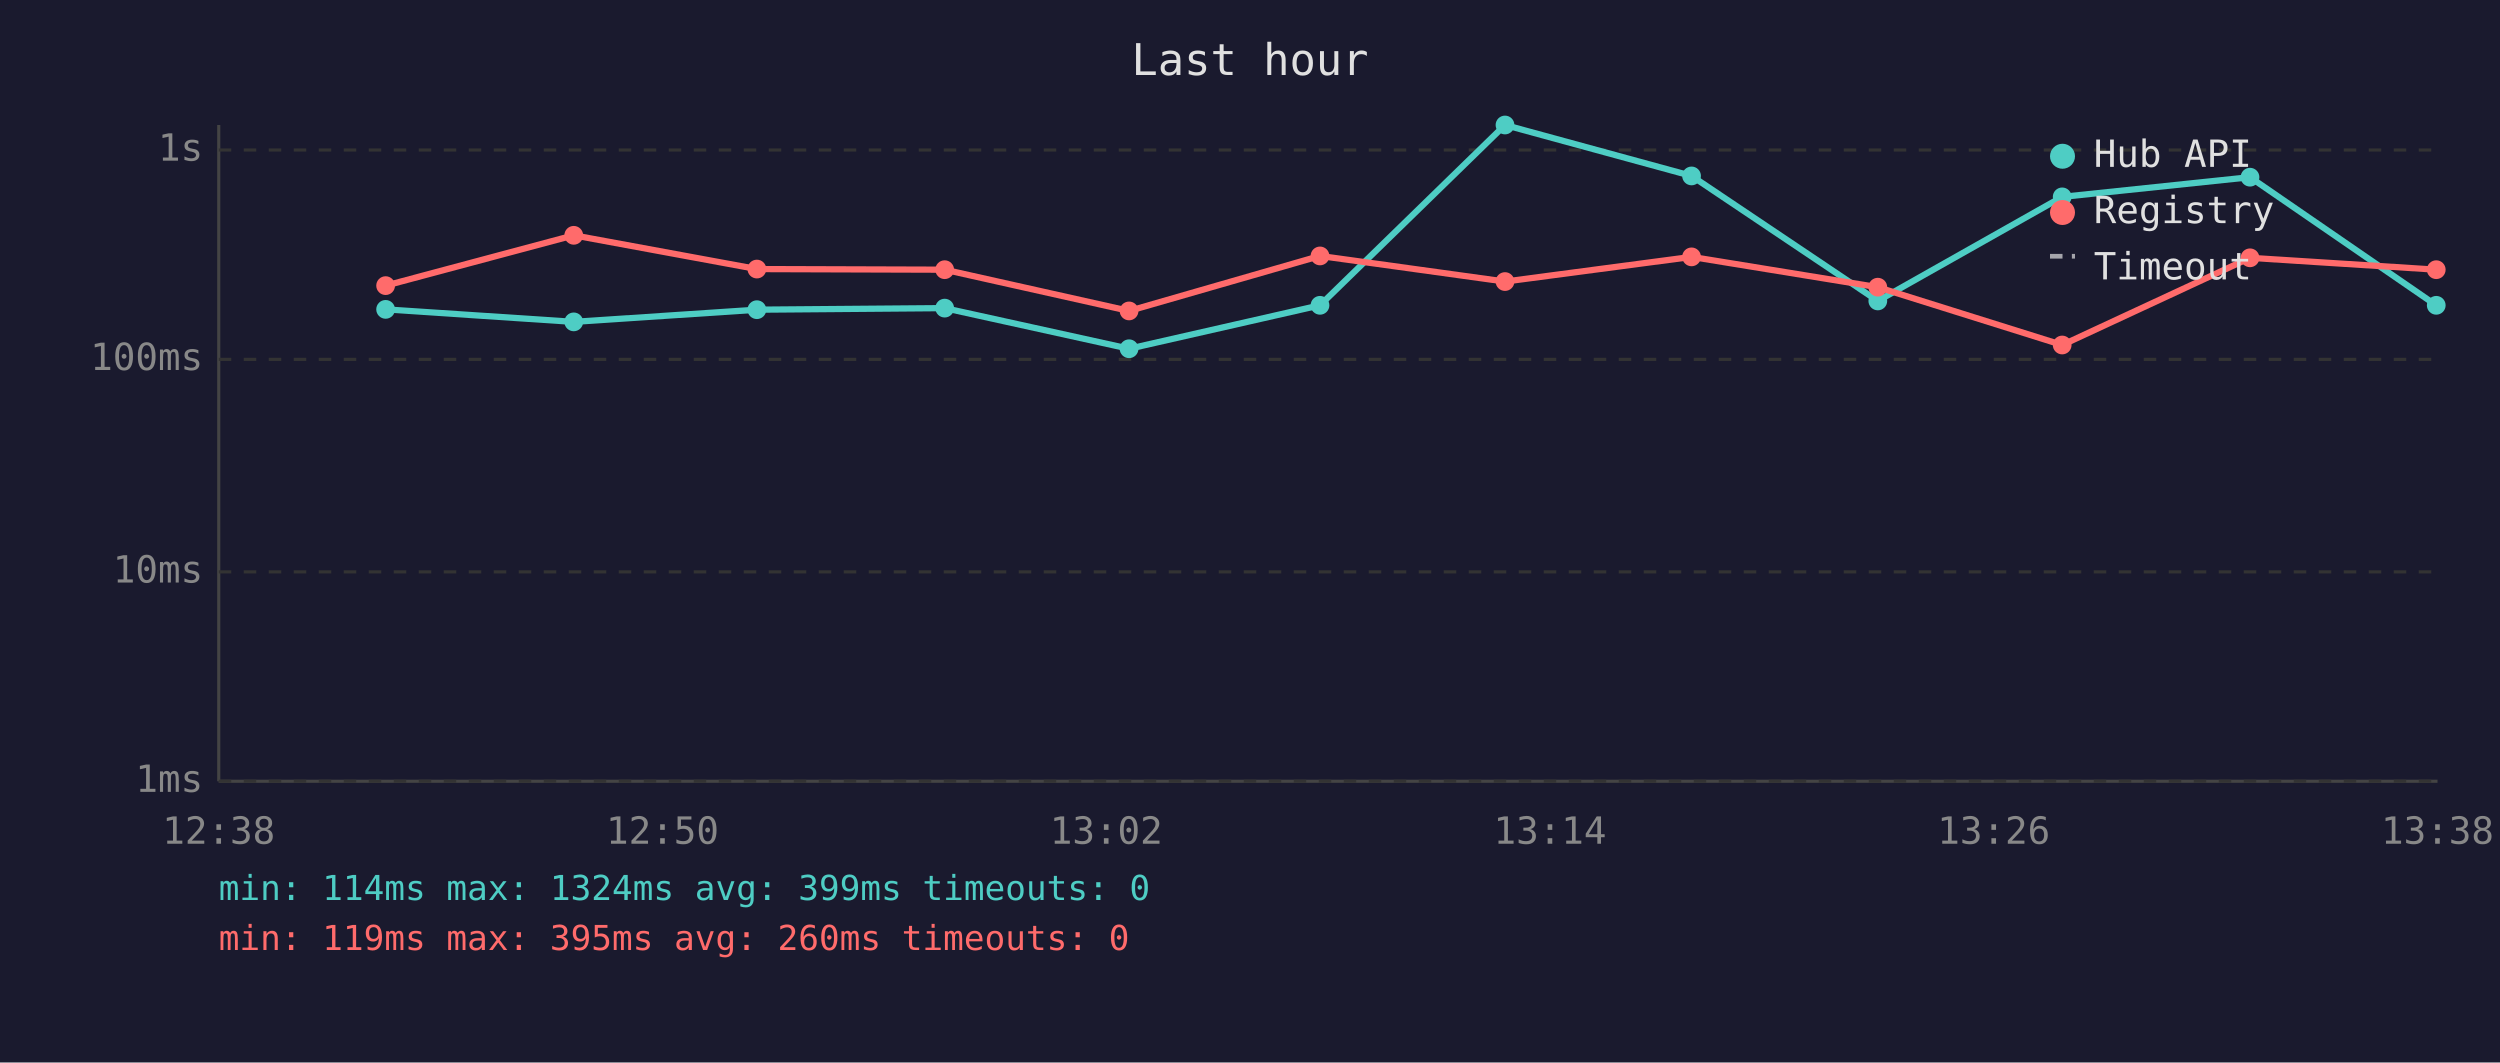
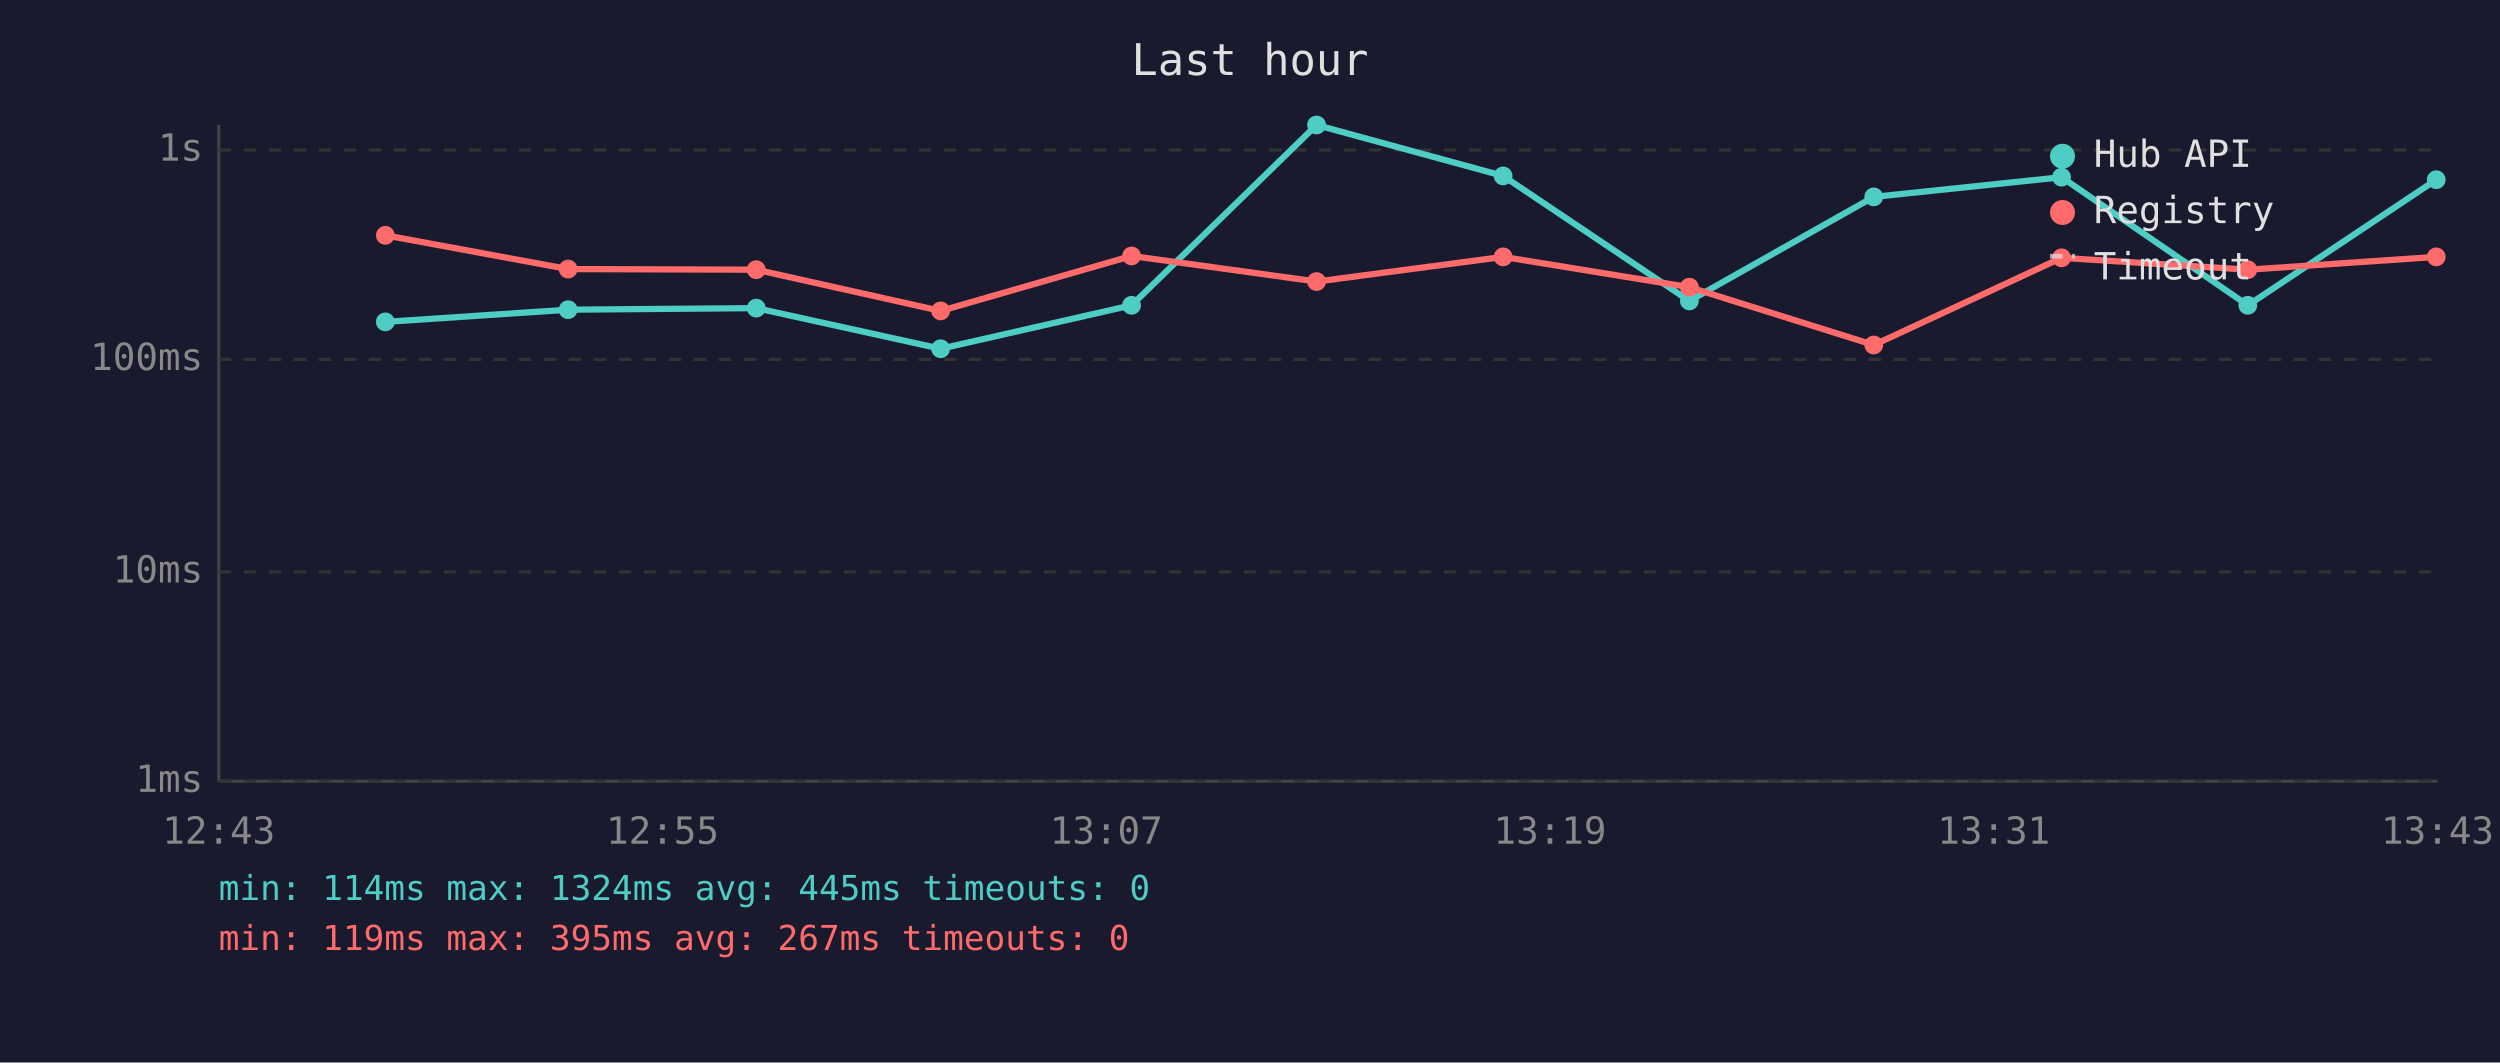
<svg xmlns="http://www.w3.org/2000/svg" viewBox="0 0 800 340" font-family="monospace" font-size="12">
  <rect width="800" height="340" fill="#1a1a2e" />
  <text x="400" y="24" fill="#e0e0e0" font-size="14" text-anchor="middle">Last hour</text>
  <line x1="70" y1="40" x2="70" y2="250" stroke="#444" stroke-width="1" />
  <line x1="70" y1="250" x2="780" y2="250" stroke="#444" stroke-width="1" />
  <line x1="70" y1="250" x2="780" y2="250" stroke="#333" stroke-width="1" stroke-dasharray="4" />
  <text x="65" y="250" fill="#888" text-anchor="end" dominant-baseline="middle">1ms</text>
  <line x1="70" y1="183" x2="780" y2="183" stroke="#333" stroke-width="1" stroke-dasharray="4" />
  <text x="65" y="183" fill="#888" text-anchor="end" dominant-baseline="middle">10ms</text>
  <line x1="70" y1="115" x2="780" y2="115" stroke="#333" stroke-width="1" stroke-dasharray="4" />
  <text x="65" y="115" fill="#888" text-anchor="end" dominant-baseline="middle">100ms</text>
  <line x1="70" y1="48" x2="780" y2="48" stroke="#333" stroke-width="1" stroke-dasharray="4" />
  <text x="65" y="48" fill="#888" text-anchor="end" dominant-baseline="middle">1s</text>
-   <text x="70" y="270" fill="#888" text-anchor="middle">12:38</text>
-   <text x="212" y="270" fill="#888" text-anchor="middle">12:50</text>
-   <text x="354" y="270" fill="#888" text-anchor="middle">13:02</text>
-   <text x="496" y="270" fill="#888" text-anchor="middle">13:14</text>
-   <text x="638" y="270" fill="#888" text-anchor="middle">13:26</text>
-   <text x="780" y="270" fill="#888" text-anchor="middle">13:38</text>
-   <polyline points="123.4,99.0 183.6,103.0 242.2,99.1 302.3,98.6 361.3,111.6 422.4,97.7 481.6,40.0 541.3,56.3 600.9,96.3 659.9,63.0 720.0,56.7 779.6,97.7" fill="none" stroke="#4ecdc4" stroke-width="2" opacity="1" />
-   <circle cx="123.4" cy="99.0" r="3" fill="#4ecdc4" />
-   <circle cx="183.6" cy="103.0" r="3" fill="#4ecdc4" />
-   <circle cx="242.2" cy="99.1" r="3" fill="#4ecdc4" />
-   <circle cx="302.3" cy="98.6" r="3" fill="#4ecdc4" />
-   <circle cx="361.3" cy="111.6" r="3" fill="#4ecdc4" />
-   <circle cx="422.4" cy="97.7" r="3" fill="#4ecdc4" />
-   <circle cx="481.6" cy="40.0" r="3" fill="#4ecdc4" />
-   <circle cx="541.3" cy="56.3" r="3" fill="#4ecdc4" />
-   <circle cx="600.9" cy="96.3" r="3" fill="#4ecdc4" />
-   <circle cx="659.9" cy="63.0" r="3" fill="#4ecdc4" />
-   <circle cx="720.0" cy="56.7" r="3" fill="#4ecdc4" />
-   <circle cx="779.6" cy="97.7" r="3" fill="#4ecdc4" />
-   <polyline points="123.4,91.4 183.6,75.3 242.2,86.1 302.3,86.3 361.3,99.5 422.4,81.9 481.6,90.1 541.3,82.2 600.9,91.9 659.9,110.4 720.0,82.5 779.6,86.3" fill="none" stroke="#ff6b6b" stroke-width="2" opacity="1" />
-   <circle cx="123.4" cy="91.4" r="3" fill="#ff6b6b" />
-   <circle cx="183.6" cy="75.3" r="3" fill="#ff6b6b" />
-   <circle cx="242.2" cy="86.1" r="3" fill="#ff6b6b" />
-   <circle cx="302.3" cy="86.3" r="3" fill="#ff6b6b" />
-   <circle cx="361.3" cy="99.5" r="3" fill="#ff6b6b" />
-   <circle cx="422.4" cy="81.9" r="3" fill="#ff6b6b" />
-   <circle cx="481.6" cy="90.1" r="3" fill="#ff6b6b" />
-   <circle cx="541.3" cy="82.2" r="3" fill="#ff6b6b" />
-   <circle cx="600.9" cy="91.9" r="3" fill="#ff6b6b" />
-   <circle cx="659.9" cy="110.4" r="3" fill="#ff6b6b" />
-   <circle cx="720.0" cy="82.5" r="3" fill="#ff6b6b" />
-   <circle cx="779.6" cy="86.3" r="3" fill="#ff6b6b" />
+   <text x="70" y="270" fill="#888" text-anchor="middle">12:43</text>
+   <text x="212" y="270" fill="#888" text-anchor="middle">12:55</text>
+   <text x="354" y="270" fill="#888" text-anchor="middle">13:07</text>
+   <text x="496" y="270" fill="#888" text-anchor="middle">13:19</text>
+   <text x="638" y="270" fill="#888" text-anchor="middle">13:31</text>
+   <text x="780" y="270" fill="#888" text-anchor="middle">13:43</text>
+   <polyline points="123.3,103.0 181.8,99.1 242.0,98.6 301.0,111.6 362.1,97.7 421.3,40.0 481.0,56.3 540.6,96.3 599.6,63.0 659.7,56.7 719.3,97.7 779.6,57.5" fill="none" stroke="#4ecdc4" stroke-width="2" opacity="1" />
+   <circle cx="123.3" cy="103.0" r="3" fill="#4ecdc4" />
+   <circle cx="181.8" cy="99.1" r="3" fill="#4ecdc4" />
+   <circle cx="242.0" cy="98.6" r="3" fill="#4ecdc4" />
+   <circle cx="301.0" cy="111.6" r="3" fill="#4ecdc4" />
+   <circle cx="362.1" cy="97.7" r="3" fill="#4ecdc4" />
+   <circle cx="421.3" cy="40.0" r="3" fill="#4ecdc4" />
+   <circle cx="481.0" cy="56.3" r="3" fill="#4ecdc4" />
+   <circle cx="540.6" cy="96.3" r="3" fill="#4ecdc4" />
+   <circle cx="599.6" cy="63.0" r="3" fill="#4ecdc4" />
+   <circle cx="659.7" cy="56.7" r="3" fill="#4ecdc4" />
+   <circle cx="719.3" cy="97.7" r="3" fill="#4ecdc4" />
+   <circle cx="779.6" cy="57.5" r="3" fill="#4ecdc4" />
+   <polyline points="123.3,75.3 181.8,86.1 242.0,86.3 301.0,99.5 362.1,81.9 421.3,90.1 481.0,82.2 540.6,91.9 599.6,110.4 659.7,82.5 719.3,86.3 779.6,82.2" fill="none" stroke="#ff6b6b" stroke-width="2" opacity="1" />
+   <circle cx="123.3" cy="75.3" r="3" fill="#ff6b6b" />
+   <circle cx="181.8" cy="86.1" r="3" fill="#ff6b6b" />
+   <circle cx="242.0" cy="86.3" r="3" fill="#ff6b6b" />
+   <circle cx="301.0" cy="99.5" r="3" fill="#ff6b6b" />
+   <circle cx="362.1" cy="81.9" r="3" fill="#ff6b6b" />
+   <circle cx="421.3" cy="90.1" r="3" fill="#ff6b6b" />
+   <circle cx="481.0" cy="82.2" r="3" fill="#ff6b6b" />
+   <circle cx="540.6" cy="91.9" r="3" fill="#ff6b6b" />
+   <circle cx="599.6" cy="110.4" r="3" fill="#ff6b6b" />
+   <circle cx="659.7" cy="82.5" r="3" fill="#ff6b6b" />
+   <circle cx="719.3" cy="86.3" r="3" fill="#ff6b6b" />
+   <circle cx="779.6" cy="82.2" r="3" fill="#ff6b6b" />
  <circle cx="660" cy="50" r="4" fill="#4ecdc4" />
  <text x="670" y="50" fill="#e0e0e0" dominant-baseline="middle">Hub API</text>
  <circle cx="660" cy="68" r="4" fill="#ff6b6b" />
  <text x="670" y="68" fill="#e0e0e0" dominant-baseline="middle">Registry</text>
  <line x1="656" y1="82" x2="664" y2="82" stroke="#e0e0e0" stroke-width="1.5" stroke-dasharray="4,3" opacity="0.7" />
  <text x="670" y="86" fill="#e0e0e0" dominant-baseline="middle">Timeout</text>
-   <text x="70" y="288" fill="#4ecdc4" font-size="11">min: 114ms  max: 1324ms  avg: 399ms  timeouts: 0</text>
-   <text x="70" y="304" fill="#ff6b6b" font-size="11">min: 119ms  max: 395ms  avg: 260ms  timeouts: 0</text>
+   <text x="70" y="288" fill="#4ecdc4" font-size="11">min: 114ms  max: 1324ms  avg: 445ms  timeouts: 0</text>
+   <text x="70" y="304" fill="#ff6b6b" font-size="11">min: 119ms  max: 395ms  avg: 267ms  timeouts: 0</text>
</svg>
